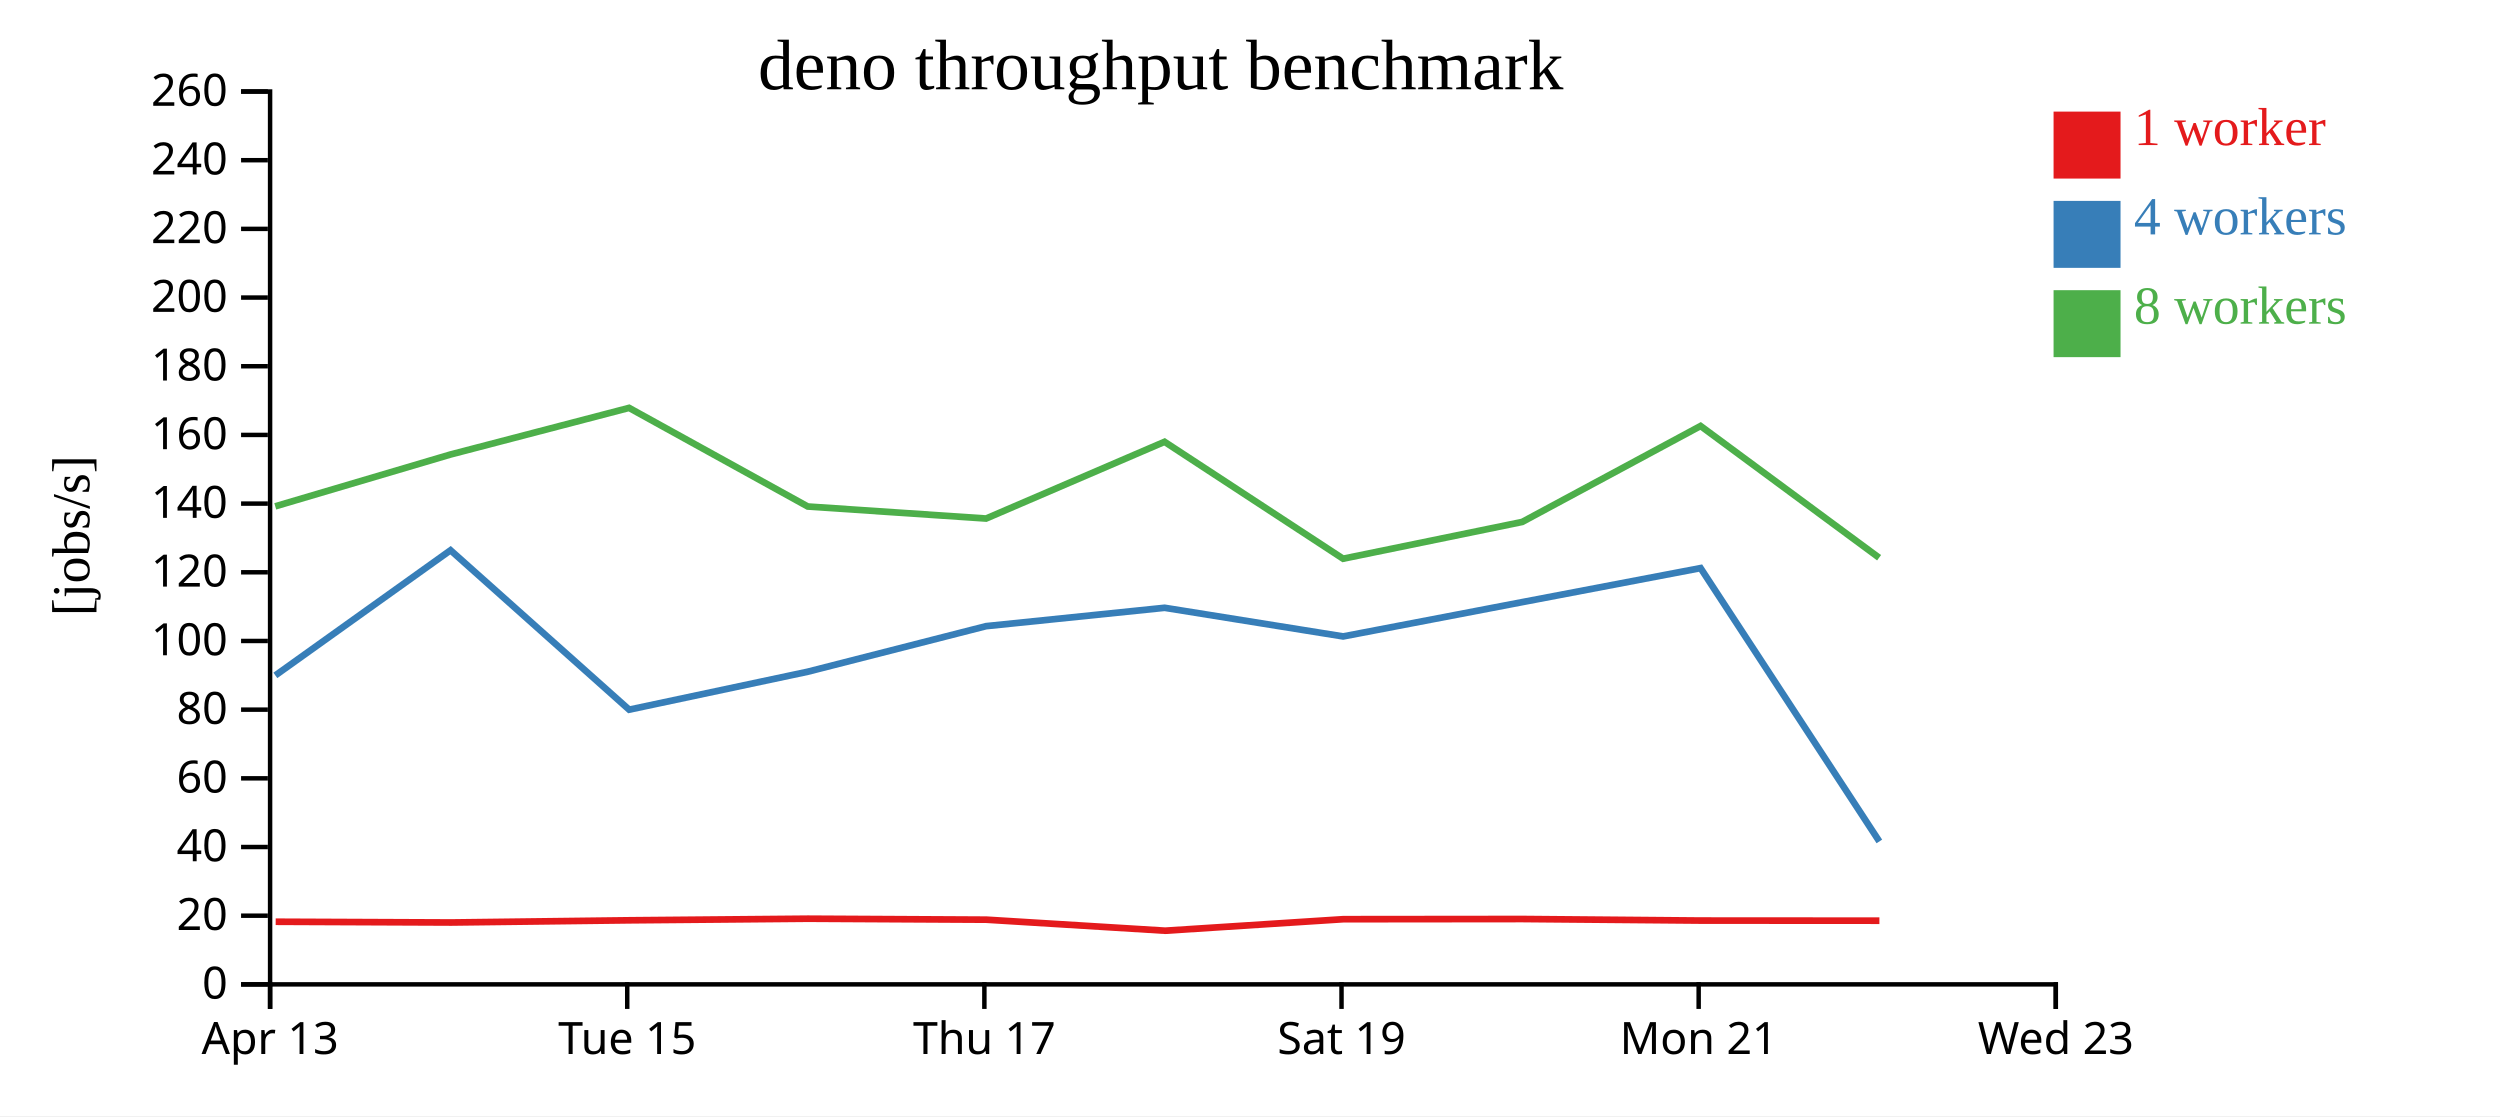
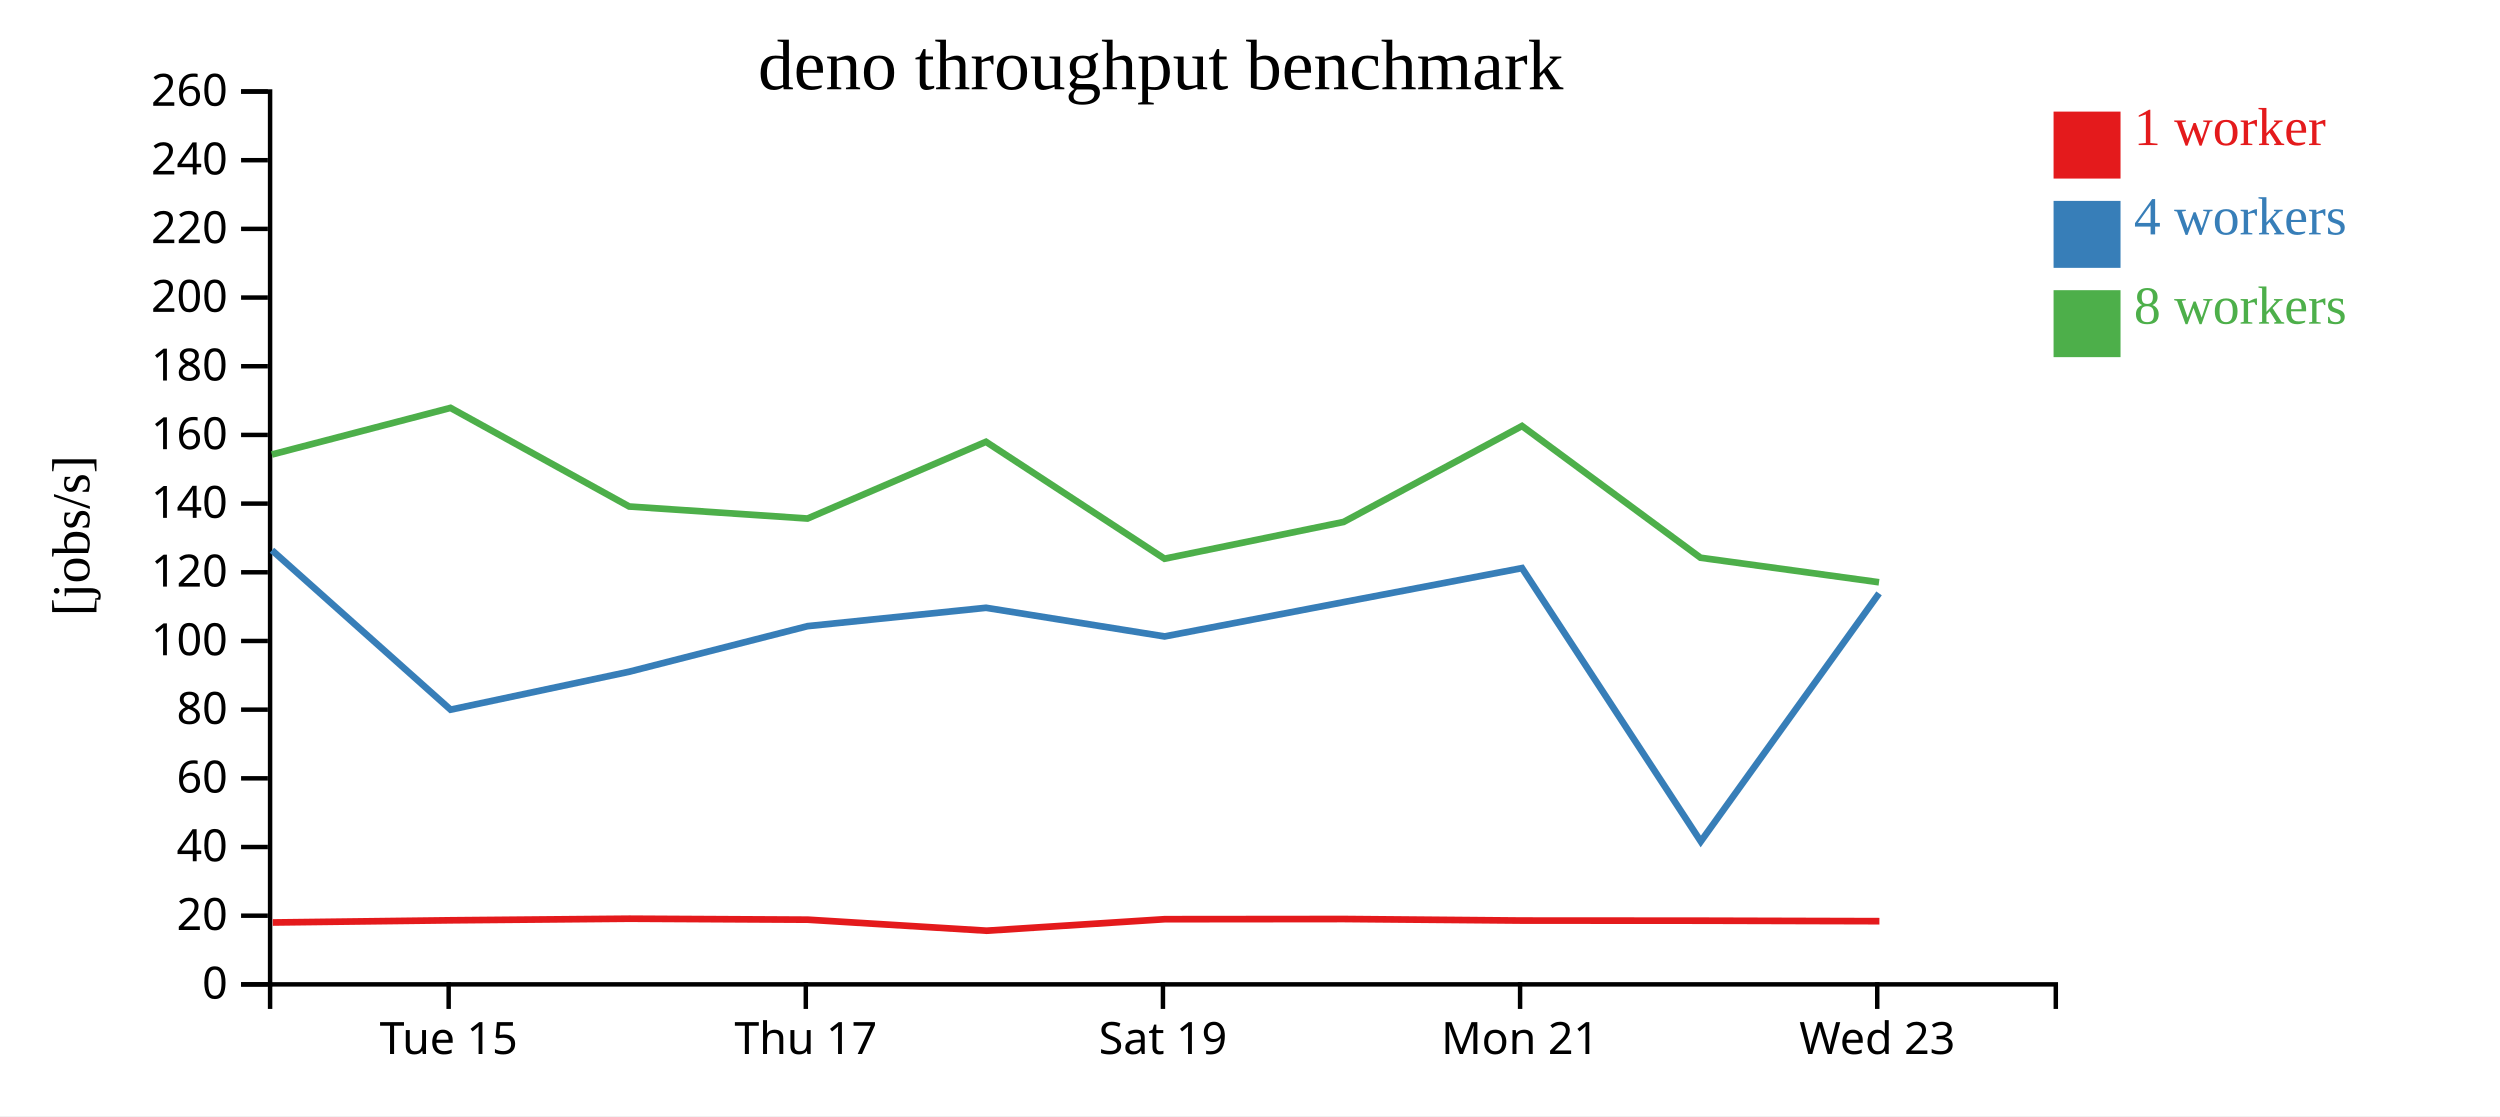
<svg xmlns="http://www.w3.org/2000/svg" width="560" height="250">
  <rect width="100%" height="100%" fill="white" />
  <g transform="translate(60,20)">
    <g transform="translate(0,200)" fill="none" font-size="10" font-family="sans-serif" text-anchor="middle">
      <path class="domain" stroke="currentColor" d="M0.5,6V0.5H400.5V6" />
-       <g class="tick" opacity="1" transform="translate(0.5,0)">
-         <line stroke="currentColor" y2="6" />
-         <text fill="currentColor" y="9" dy="0.71em">Apr 13</text>
-       </g>
-       <g class="tick" opacity="1" transform="translate(80.5,0)">
+       <g class="tick" opacity="1" transform="translate(40.5,0)">
        <line stroke="currentColor" y2="6" />
        <text fill="currentColor" y="9" dy="0.71em">Tue 15</text>
      </g>
-       <g class="tick" opacity="1" transform="translate(160.5,0)">
+       <g class="tick" opacity="1" transform="translate(120.5,0)">
        <line stroke="currentColor" y2="6" />
        <text fill="currentColor" y="9" dy="0.71em">Thu 17</text>
      </g>
-       <g class="tick" opacity="1" transform="translate(240.5,0)">
+       <g class="tick" opacity="1" transform="translate(200.5,0)">
        <line stroke="currentColor" y2="6" />
        <text fill="currentColor" y="9" dy="0.71em">Sat 19</text>
      </g>
-       <g class="tick" opacity="1" transform="translate(320.5,0)">
+       <g class="tick" opacity="1" transform="translate(280.5,0)">
        <line stroke="currentColor" y2="6" />
        <text fill="currentColor" y="9" dy="0.71em">Mon 21</text>
      </g>
-       <g class="tick" opacity="1" transform="translate(400.5,0)">
+       <g class="tick" opacity="1" transform="translate(360.5,0)">
        <line stroke="currentColor" y2="6" />
        <text fill="currentColor" y="9" dy="0.71em">Wed 23</text>
      </g>
    </g>
    <g fill="none" font-size="10" font-family="sans-serif" text-anchor="end">
      <path class="domain" stroke="currentColor" d="M-6,200.5H0.5V0.5H-6" />
      <g class="tick" opacity="1" transform="translate(0,200.5)">
        <line stroke="currentColor" x2="-6" />
        <text fill="currentColor" x="-9" dy="0.32em">0</text>
      </g>
      <g class="tick" opacity="1" transform="translate(0,185.1154)">
        <line stroke="currentColor" x2="-6" />
        <text fill="currentColor" x="-9" dy="0.32em">20</text>
      </g>
      <g class="tick" opacity="1" transform="translate(0,169.7308)">
        <line stroke="currentColor" x2="-6" />
        <text fill="currentColor" x="-9" dy="0.32em">40</text>
      </g>
      <g class="tick" opacity="1" transform="translate(0,154.3462)">
        <line stroke="currentColor" x2="-6" />
        <text fill="currentColor" x="-9" dy="0.32em">60</text>
      </g>
      <g class="tick" opacity="1" transform="translate(0,138.9615)">
        <line stroke="currentColor" x2="-6" />
        <text fill="currentColor" x="-9" dy="0.32em">80</text>
      </g>
      <g class="tick" opacity="1" transform="translate(0,123.5769)">
        <line stroke="currentColor" x2="-6" />
        <text fill="currentColor" x="-9" dy="0.32em">100</text>
      </g>
      <g class="tick" opacity="1" transform="translate(0,108.1923)">
        <line stroke="currentColor" x2="-6" />
        <text fill="currentColor" x="-9" dy="0.32em">120</text>
      </g>
      <g class="tick" opacity="1" transform="translate(0,92.80769)">
        <line stroke="currentColor" x2="-6" />
        <text fill="currentColor" x="-9" dy="0.32em">140</text>
      </g>
      <g class="tick" opacity="1" transform="translate(0,77.42308)">
        <line stroke="currentColor" x2="-6" />
        <text fill="currentColor" x="-9" dy="0.32em">160</text>
      </g>
      <g class="tick" opacity="1" transform="translate(0,62.03846)">
        <line stroke="currentColor" x2="-6" />
        <text fill="currentColor" x="-9" dy="0.32em">180</text>
      </g>
      <g class="tick" opacity="1" transform="translate(0,46.65385)">
        <line stroke="currentColor" x2="-6" />
        <text fill="currentColor" x="-9" dy="0.32em">200</text>
      </g>
      <g class="tick" opacity="1" transform="translate(0,31.26923)">
        <line stroke="currentColor" x2="-6" />
        <text fill="currentColor" x="-9" dy="0.32em">220</text>
      </g>
      <g class="tick" opacity="1" transform="translate(0,15.88462)">
        <line stroke="currentColor" x2="-6" />
        <text fill="currentColor" x="-9" dy="0.32em">240</text>
      </g>
      <g class="tick" opacity="1" transform="translate(0,0.5)">
        <line stroke="currentColor" x2="-6" />
        <text fill="currentColor" x="-9" dy="0.32em">260</text>
      </g>
    </g>
    <text text-anchor="middle" style="font-size: 12px" transform="rotate(-90)" y="-40" x="-100">[jobs/s]</text>
    <text text-anchor="middle" style="font-size: 16px" y="0" x="200">deno throughput benchmark</text>
-     <path class="line" fill="none" stroke="#e41a1c" stroke-width="1.5" d="M1.754,186.47L41.1,186.639L80.971,186.148L120.999,185.79L160.956,186.009L201.001,188.479L240.921,185.901L281.046,185.859L321.024,186.209L360.986,186.235" />
-     <path class="line" fill="none" stroke="#377eb8" stroke-width="1.5" d="M1.677,131.29L40.918,103.258L80.926,138.966L120.927,130.466L160.882,120.259L200.874,116.145L240.862,122.561L280.975,114.877L320.929,107.255L360.974,168.483" />
-     <path class="line" fill="none" stroke="#4daf4a" stroke-width="1.5" d="M1.656,93.419L40.89,81.814L80.91,71.366L120.938,93.458L160.879,96.153L200.856,78.963L240.852,105.15L280.974,96.914L320.929,75.421L360.916,104.932" />
+     <path class="line" fill="none" stroke="#e41a1c" stroke-width="1.5" d="M1.1,186.639L40.971,186.148L80.999,185.79L120.956,186.009L161.001,188.479L200.921,185.901L241.046,185.859L281.024,186.209L320.986,186.235L360.988,186.345" />
+     <path class="line" fill="none" stroke="#377eb8" stroke-width="1.5" d="M0.918,103.258L40.926,138.966L80.927,130.466L120.882,120.259L160.874,116.145L200.862,122.561L240.975,114.877L280.929,107.255L320.974,168.483L360.907,112.917" />
+     <path class="line" fill="none" stroke="#4daf4a" stroke-width="1.5" d="M0.89,81.814L40.91,71.366L80.938,93.458L120.879,96.153L160.856,78.963L200.852,105.15L240.974,96.914L280.929,75.421L320.916,104.932L360.902,110.43" />
    <rect class="dot" x="400" y="5" width="15" height="15" style="fill: #e41a1c;" />
    <rect class="dot" x="400" y="25" width="15" height="15" style="fill: #377eb8;" />
    <rect class="dot" x="400" y="45" width="15" height="15" style="fill: #4daf4a;" />
    <text class="label" x="418" y="12.5" style="fill: #e41a1c; alignment-baseline: middle;" text-anchor="left">1 worker</text>
    <text class="label" x="418" y="32.5" style="fill: #377eb8; alignment-baseline: middle;" text-anchor="left">4 workers</text>
    <text class="label" x="418" y="52.5" style="fill: #4daf4a; alignment-baseline: middle;" text-anchor="left">8 workers</text>
  </g>
</svg>
